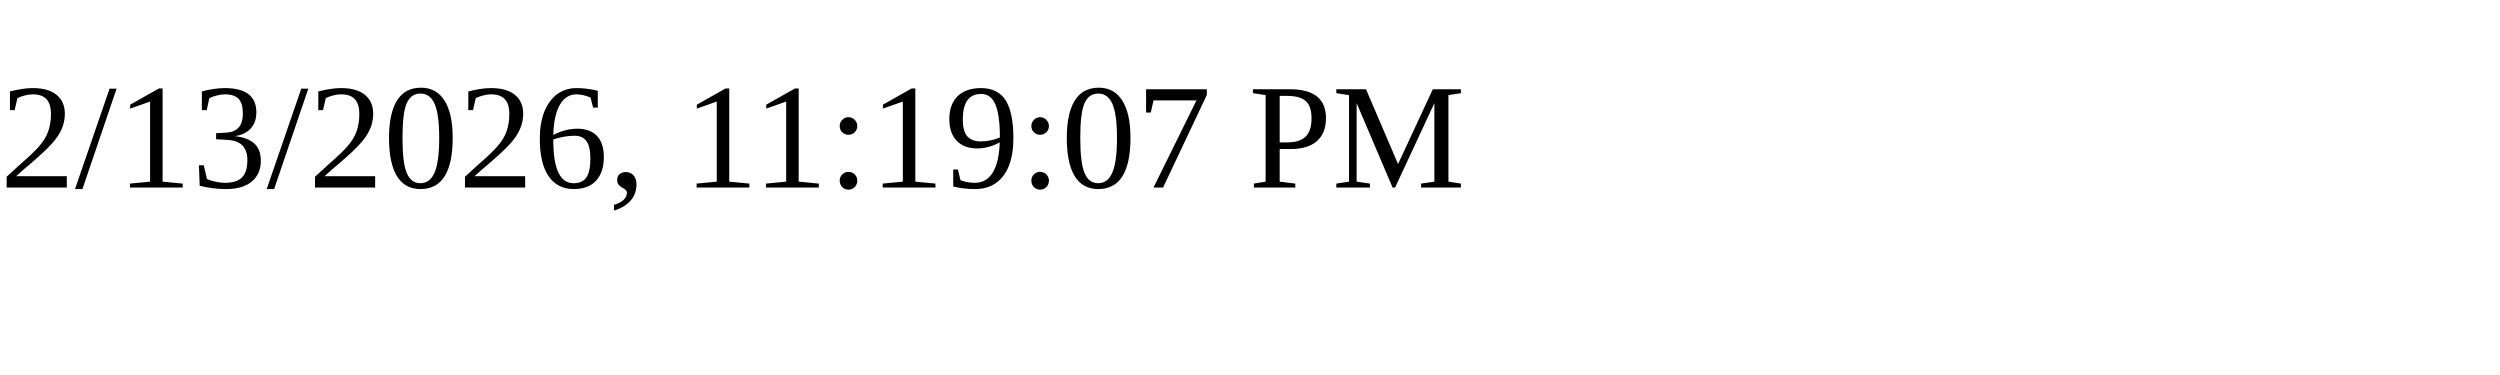
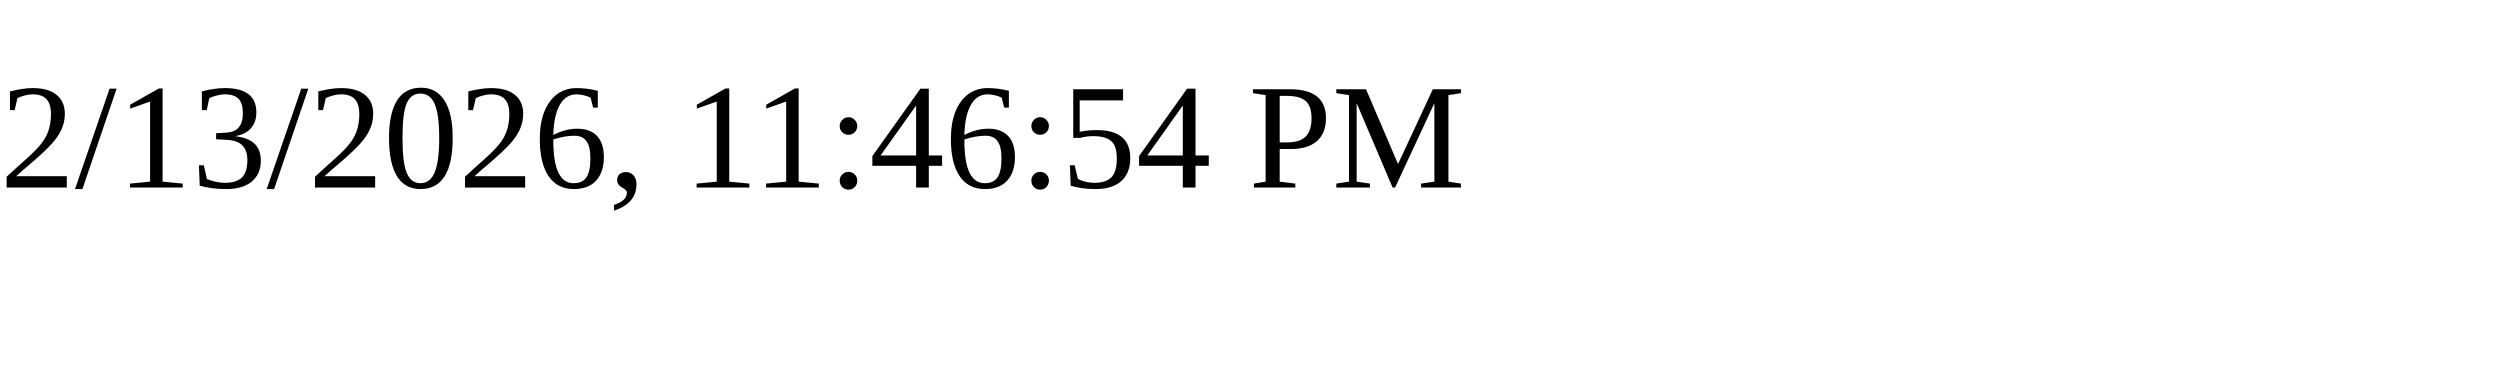
<svg xmlns="http://www.w3.org/2000/svg" height="30" width="200">
-   <text x="0" y="15">2/13/2026, 11:19:07 PM</text>
+   <text x="0" y="15">2/13/2026, 11:46:54 PM</text>
</svg>
